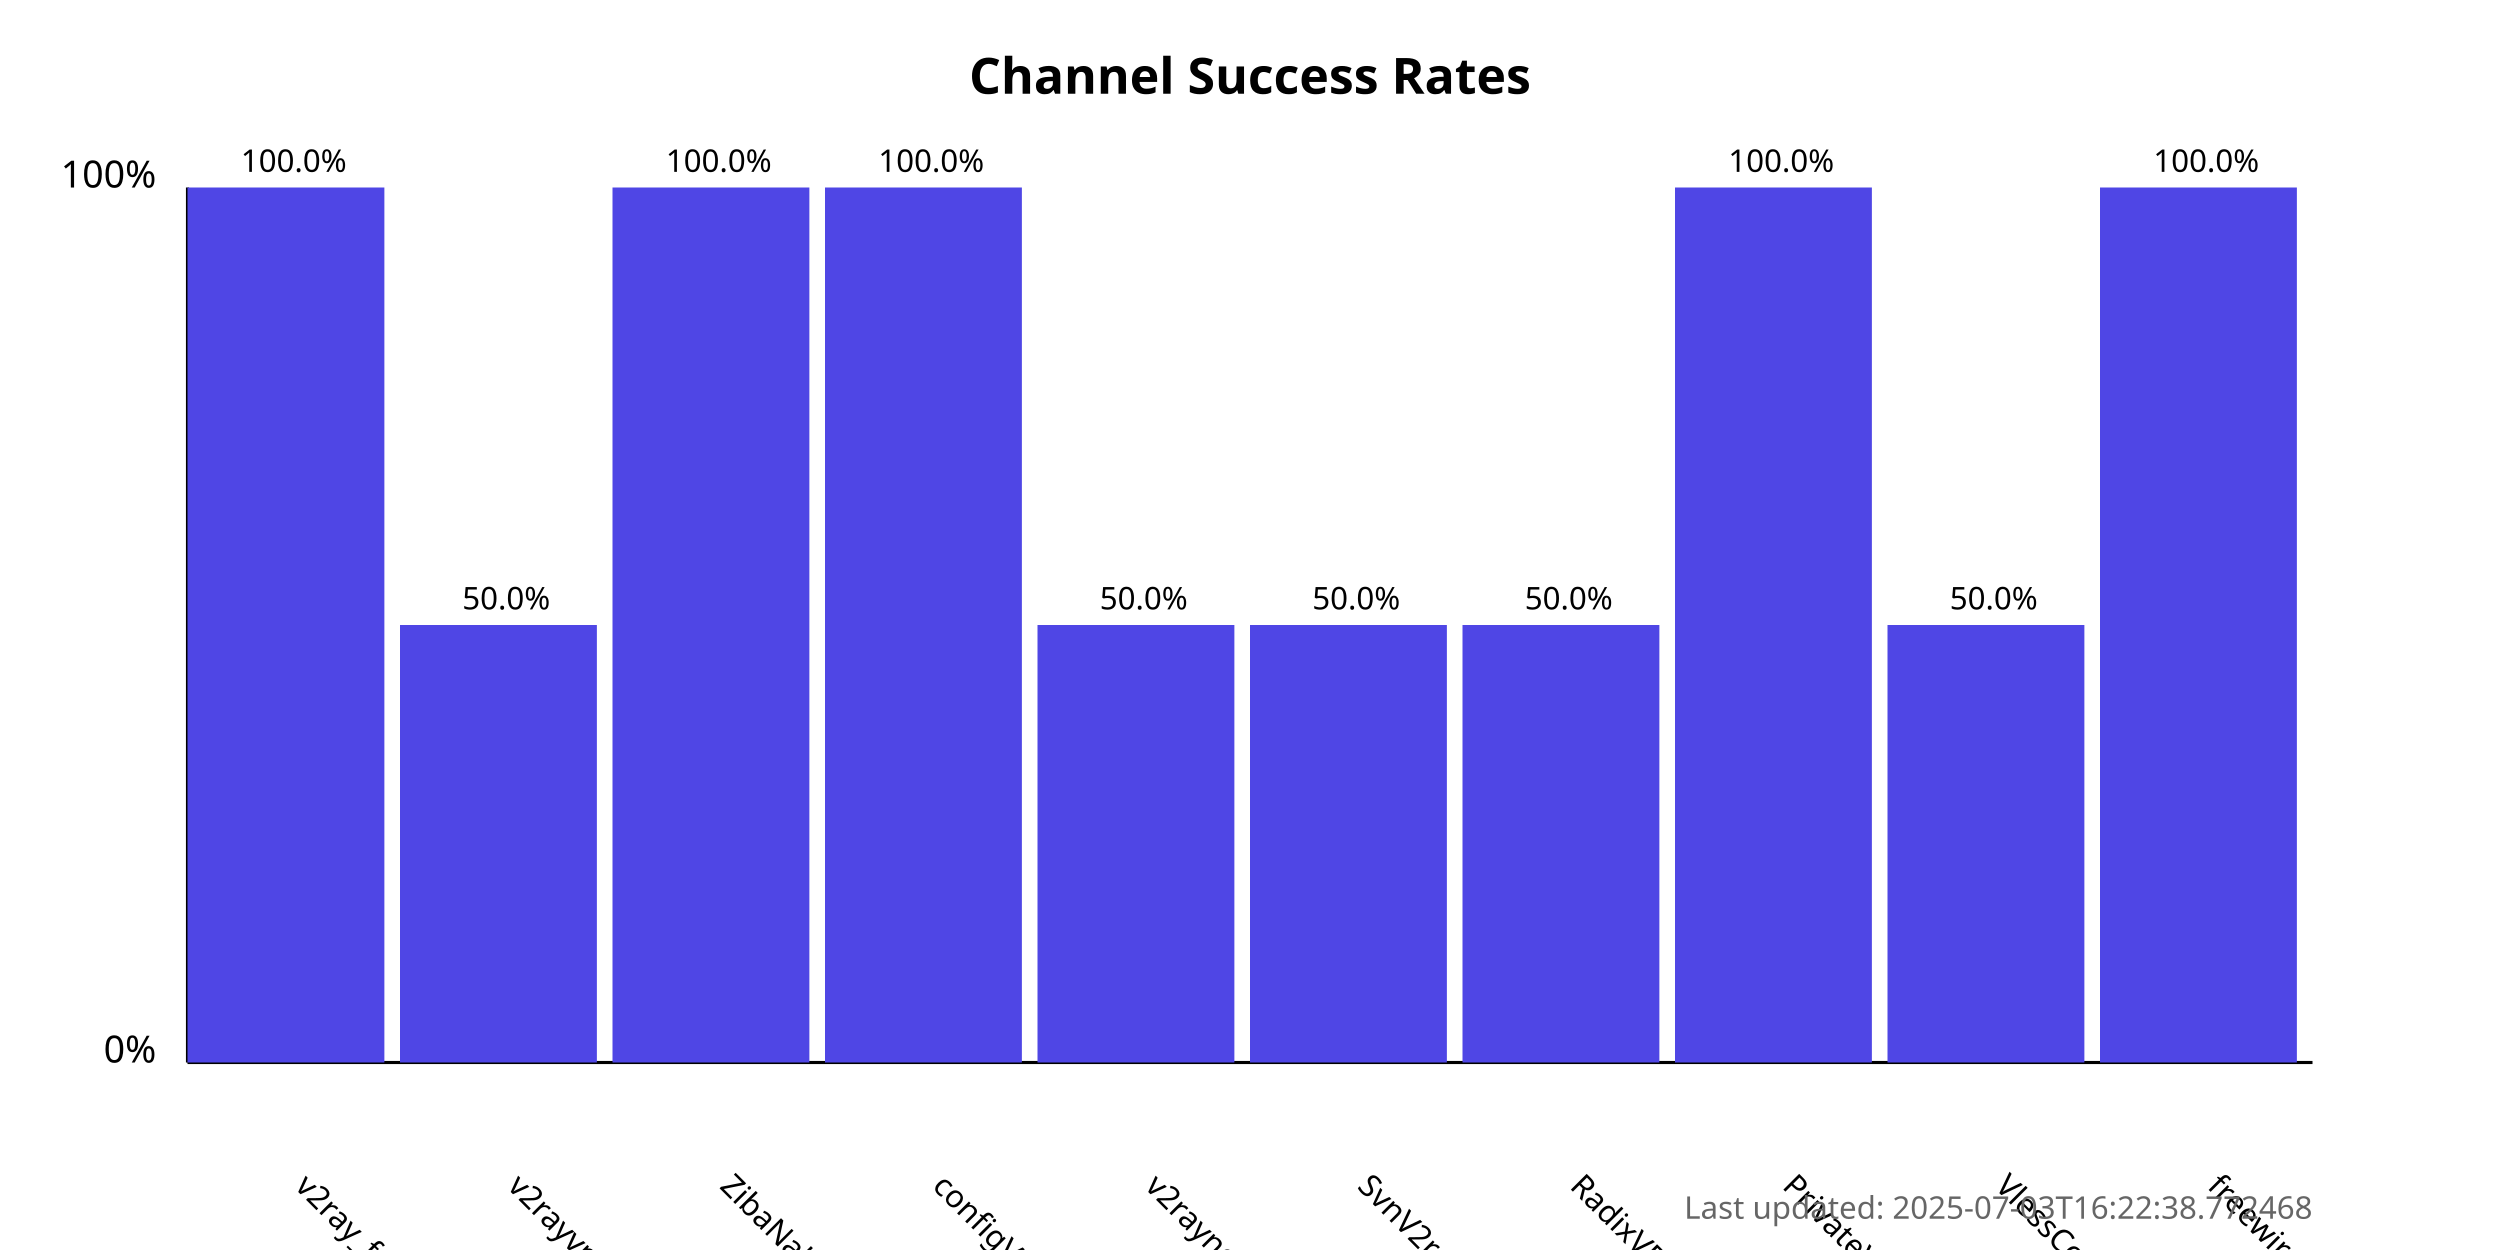
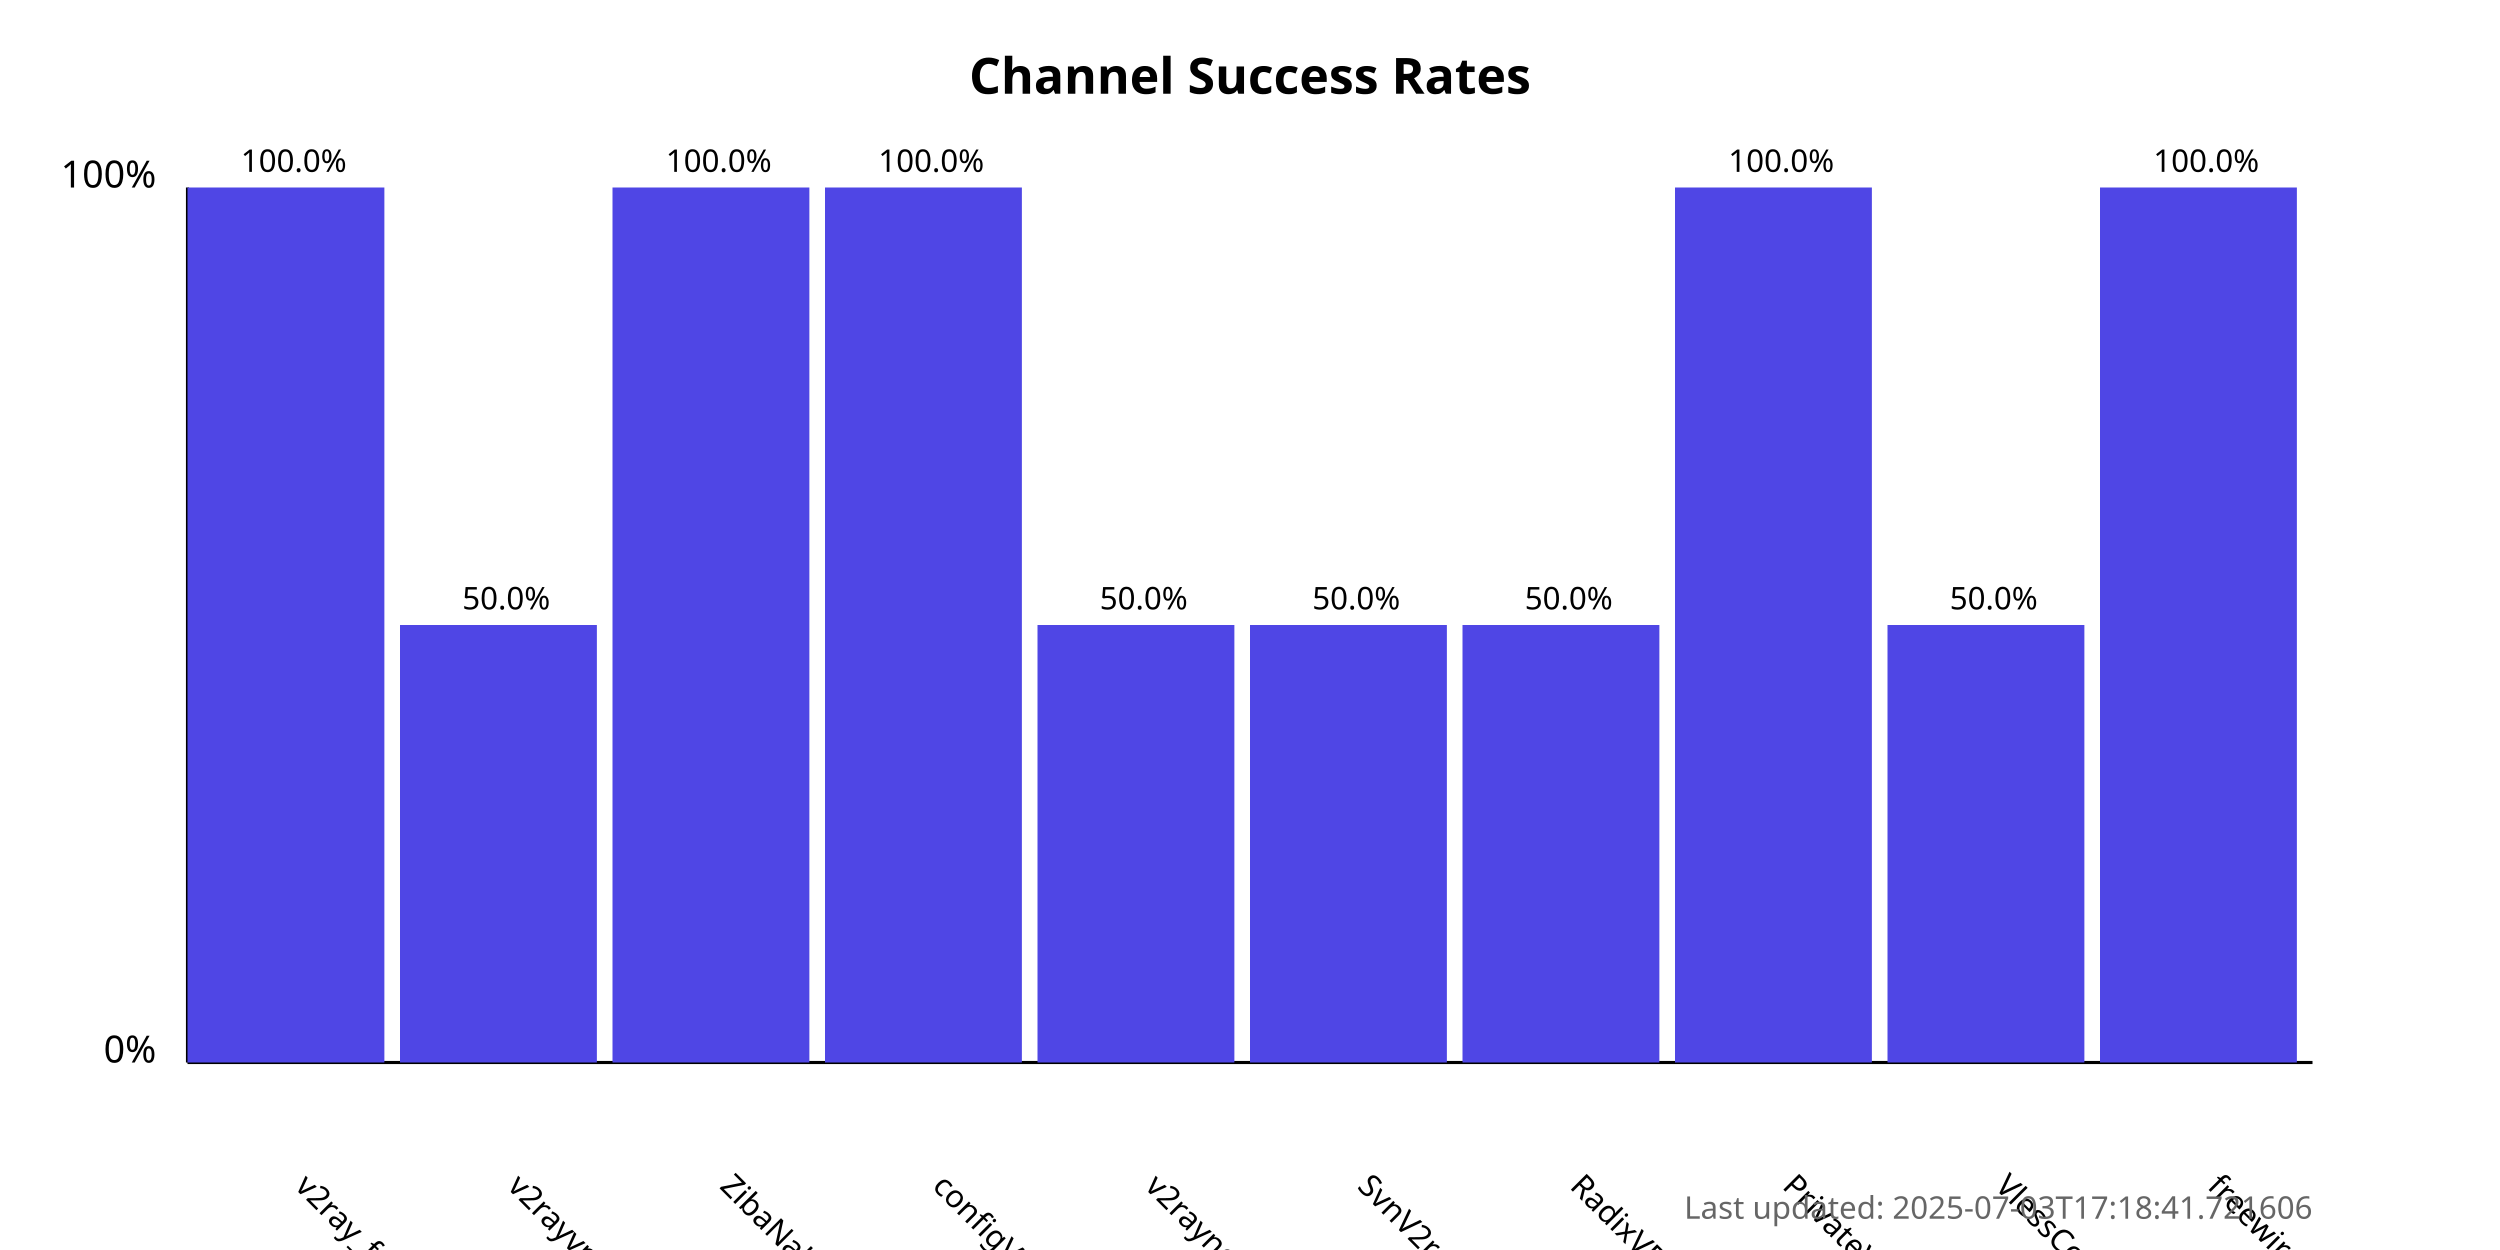
<svg xmlns="http://www.w3.org/2000/svg" width="800" height="400">
  <style>
            .chart-title { font: bold 16px sans-serif; }
            .axis-label { font: 12px sans-serif; }
            .tick-label { font: 10px sans-serif; }
            .bar { fill: #4f46e5; }
            .bar:hover { fill: #6366f1; }
            .timestamp { font: 10px sans-serif; fill: #666; }
        </style>
  <text x="400.0" y="30" text-anchor="middle" class="chart-title">
            Channel Success Rates
        </text>
  <line x1="60" y1="340" x2="60" y2="60" stroke="black" stroke-width="1" />
  <line x1="60" y1="340" x2="740" y2="340" stroke="black" stroke-width="1" />
  <text x="50" y="340" text-anchor="end" class="axis-label">0%</text>
  <text x="50" y="60" text-anchor="end" class="axis-label">100%</text>
  <g>
    <rect x="60" y="60.0" width="63.0" height="280.0" class="bar" />
    <text x="94.0" y="380" transform="rotate(45, 94.0, 380)" text-anchor="start" class="tick-label">
                v2ray_free_conf
            </text>
    <text x="94.0" y="55.0" text-anchor="middle" class="tick-label">
                100.0%
            </text>
  </g>
  <g>
    <rect x="128.0" y="200.0" width="63.0" height="140.0" class="bar" />
    <text x="162.0" y="380" transform="rotate(45, 162.0, 380)" text-anchor="start" class="tick-label">
                v2rayvpno
            </text>
    <text x="162.0" y="195.0" text-anchor="middle" class="tick-label">
                50.0%
            </text>
  </g>
  <g>
    <rect x="196.0" y="60.0" width="63.0" height="280.0" class="bar" />
    <text x="230.0" y="380" transform="rotate(45, 230.0, 380)" text-anchor="start" class="tick-label">
                ZibaNabz
            </text>
    <text x="230.0" y="55.0" text-anchor="middle" class="tick-label">
                100.0%
            </text>
  </g>
  <g>
    <rect x="264.0" y="60.0" width="63.0" height="280.0" class="bar" />
    <text x="298.0" y="380" transform="rotate(45, 298.0, 380)" text-anchor="start" class="tick-label">
                configV2rayForFree
            </text>
    <text x="298.0" y="55.0" text-anchor="middle" class="tick-label">
                100.0%
            </text>
  </g>
  <g>
    <rect x="332.0" y="200.0" width="63.0" height="140.0" class="bar" />
    <text x="366.0" y="380" transform="rotate(45, 366.0, 380)" text-anchor="start" class="tick-label">
                v2rayngvpn
            </text>
    <text x="366.0" y="195.0" text-anchor="middle" class="tick-label">
                50.0%
            </text>
  </g>
  <g>
    <rect x="400.0" y="200.0" width="63.0" height="140.0" class="bar" />
    <text x="434.0" y="380" transform="rotate(45, 434.0, 380)" text-anchor="start" class="tick-label">
                SvnV2ray
            </text>
    <text x="434.0" y="195.0" text-anchor="middle" class="tick-label">
                50.0%
            </text>
  </g>
  <g>
    <rect x="468.0" y="200.0" width="63.0" height="140.0" class="bar" />
    <text x="502.0" y="380" transform="rotate(45, 502.0, 380)" text-anchor="start" class="tick-label">
                RadixVPN
            </text>
    <text x="502.0" y="195.0" text-anchor="middle" class="tick-label">
                50.0%
            </text>
  </g>
  <g>
    <rect x="536.0" y="60.0" width="63.0" height="280.0" class="bar" />
    <text x="570.0" y="380" transform="rotate(45, 570.0, 380)" text-anchor="start" class="tick-label">
                PrivateVPNs
            </text>
    <text x="570.0" y="55.0" text-anchor="middle" class="tick-label">
                100.0%
            </text>
  </g>
  <g>
    <rect x="604.0" y="200.0" width="63.0" height="140.0" class="bar" />
    <text x="638.0" y="380" transform="rotate(45, 638.0, 380)" text-anchor="start" class="tick-label">
                VlessConfig
            </text>
    <text x="638.0" y="195.0" text-anchor="middle" class="tick-label">
                50.0%
            </text>
  </g>
  <g>
    <rect x="672.0" y="60.0" width="63.0" height="280.0" class="bar" />
    <text x="706.0" y="380" transform="rotate(45, 706.0, 380)" text-anchor="start" class="tick-label">
                freewireguard
            </text>
    <text x="706.0" y="55.0" text-anchor="middle" class="tick-label">
                100.0%
            </text>
  </g>
  <text x="740" y="390" text-anchor="end" class="timestamp">
-             Last updated: 2025-07-03T16:22:38.772468
+             Last updated: 2025-07-03T17:18:41.721606
        </text>
</svg>
